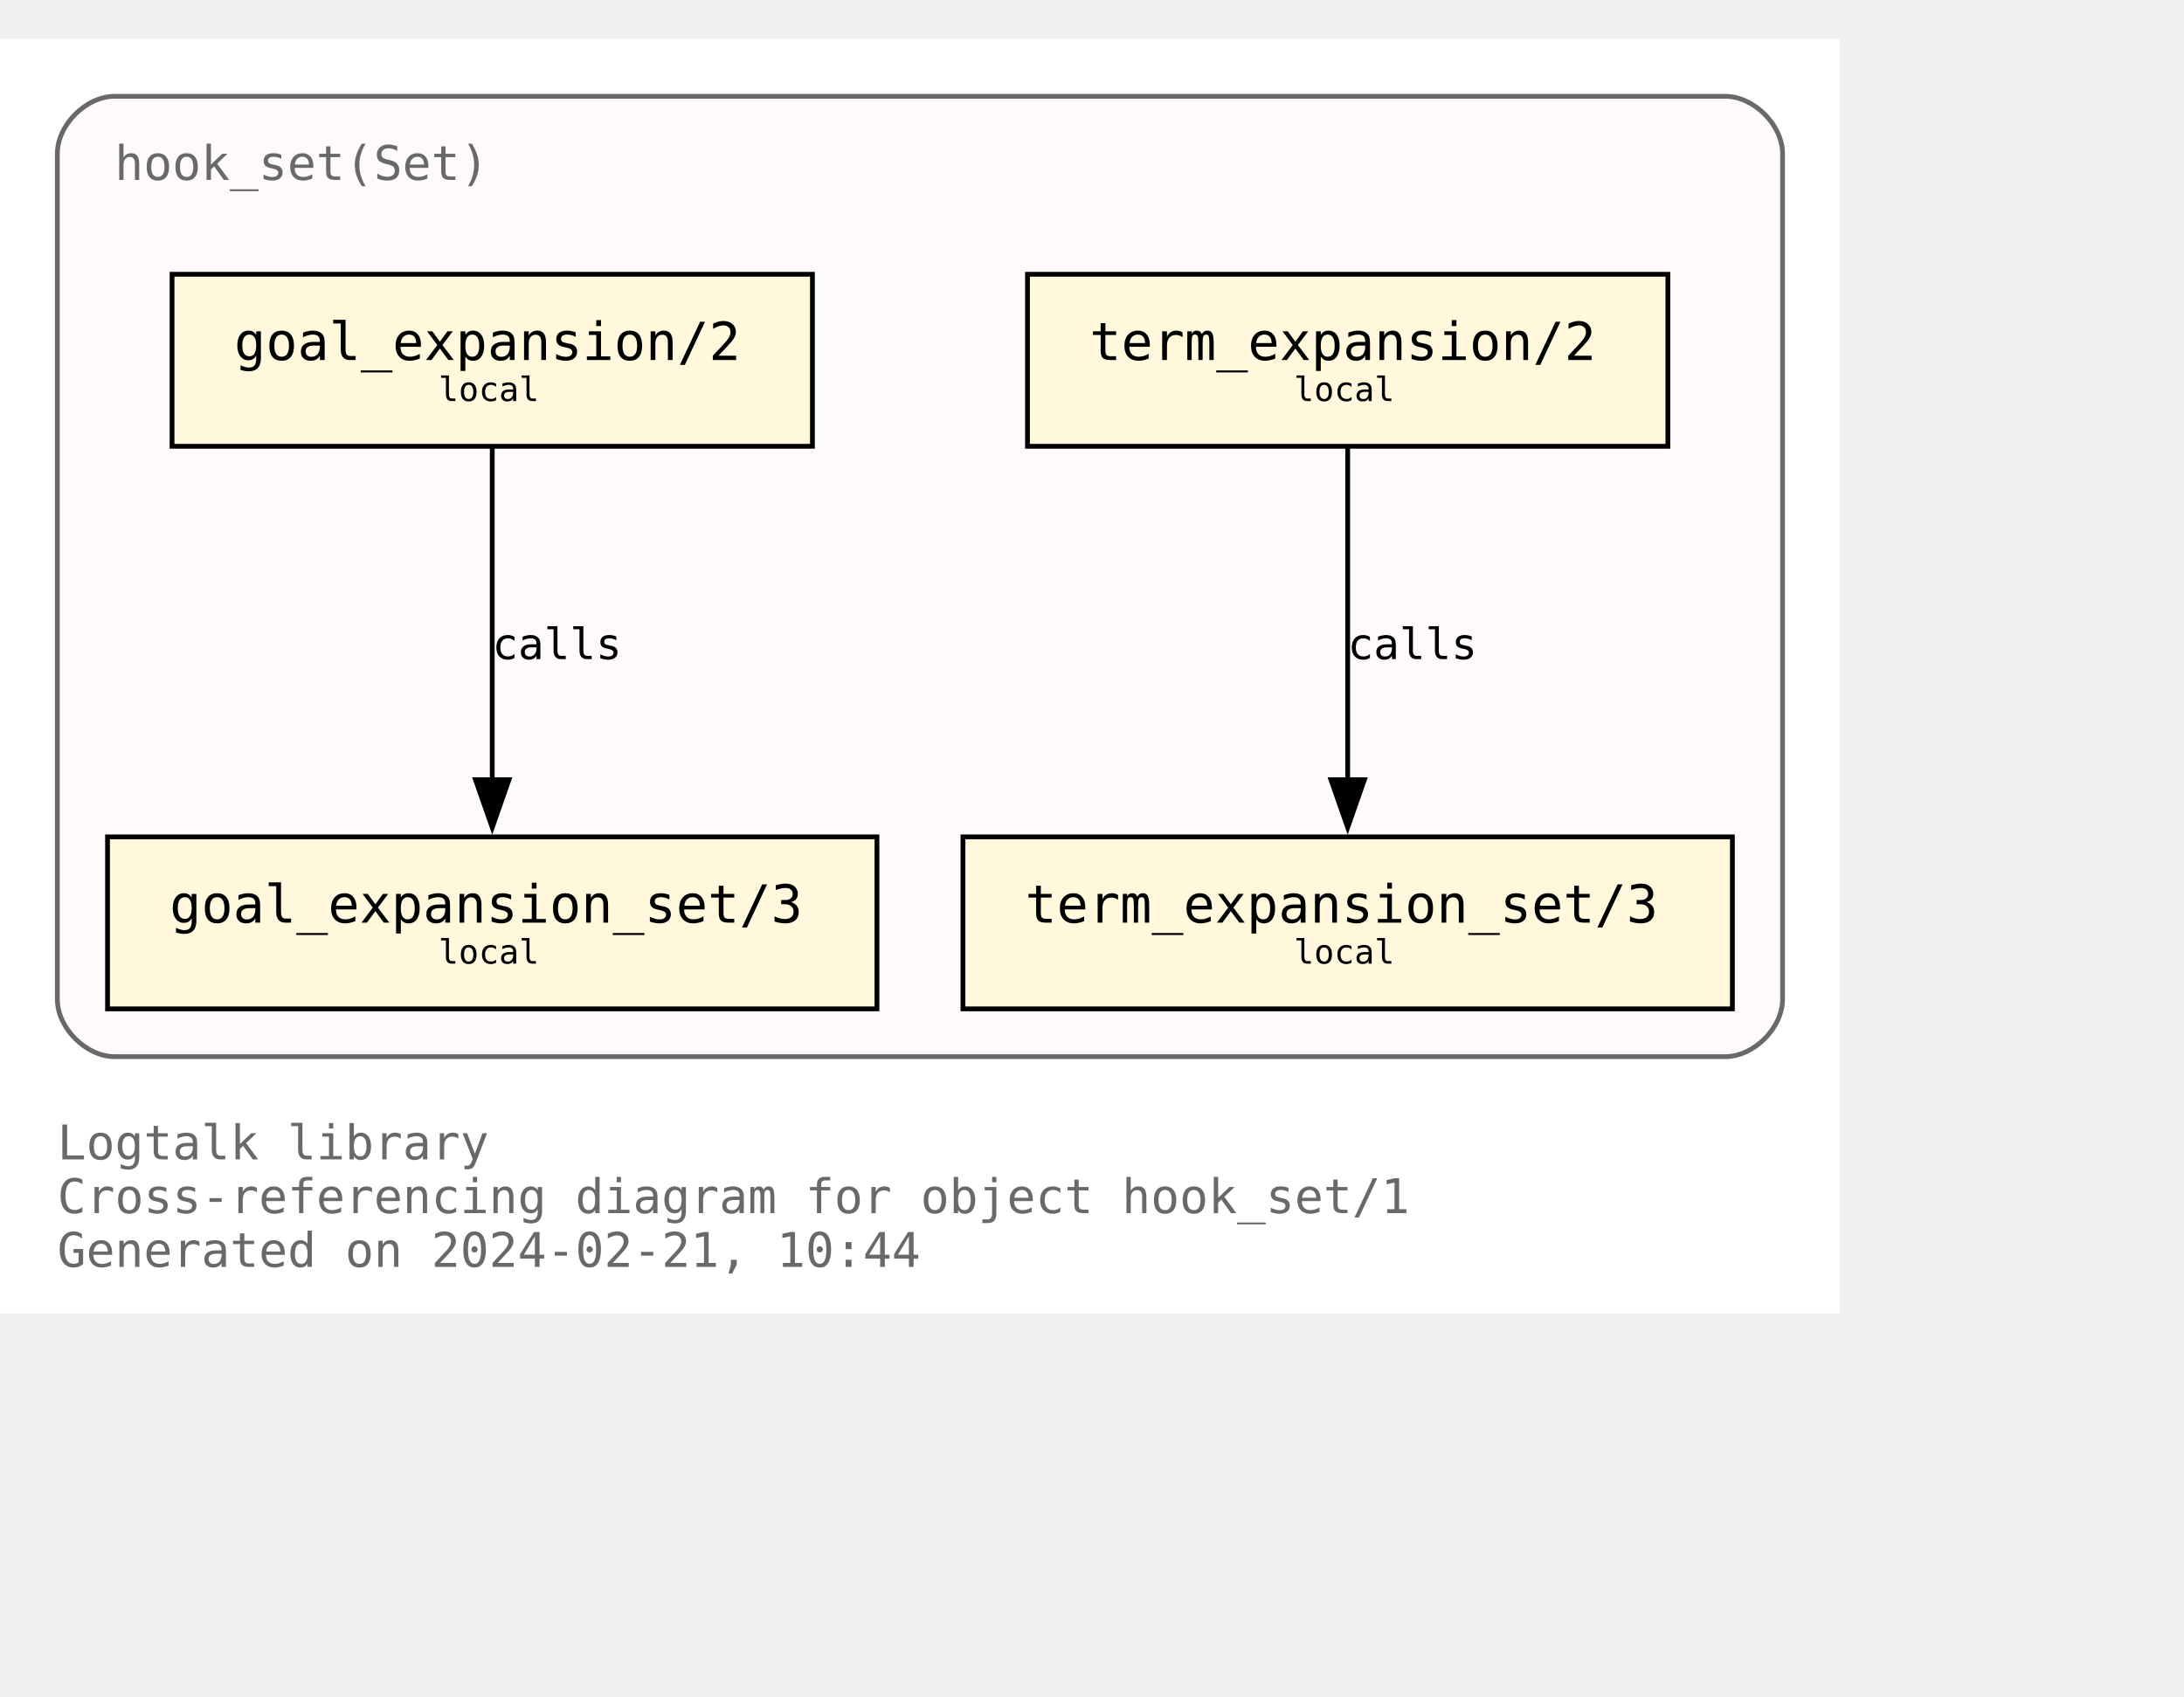
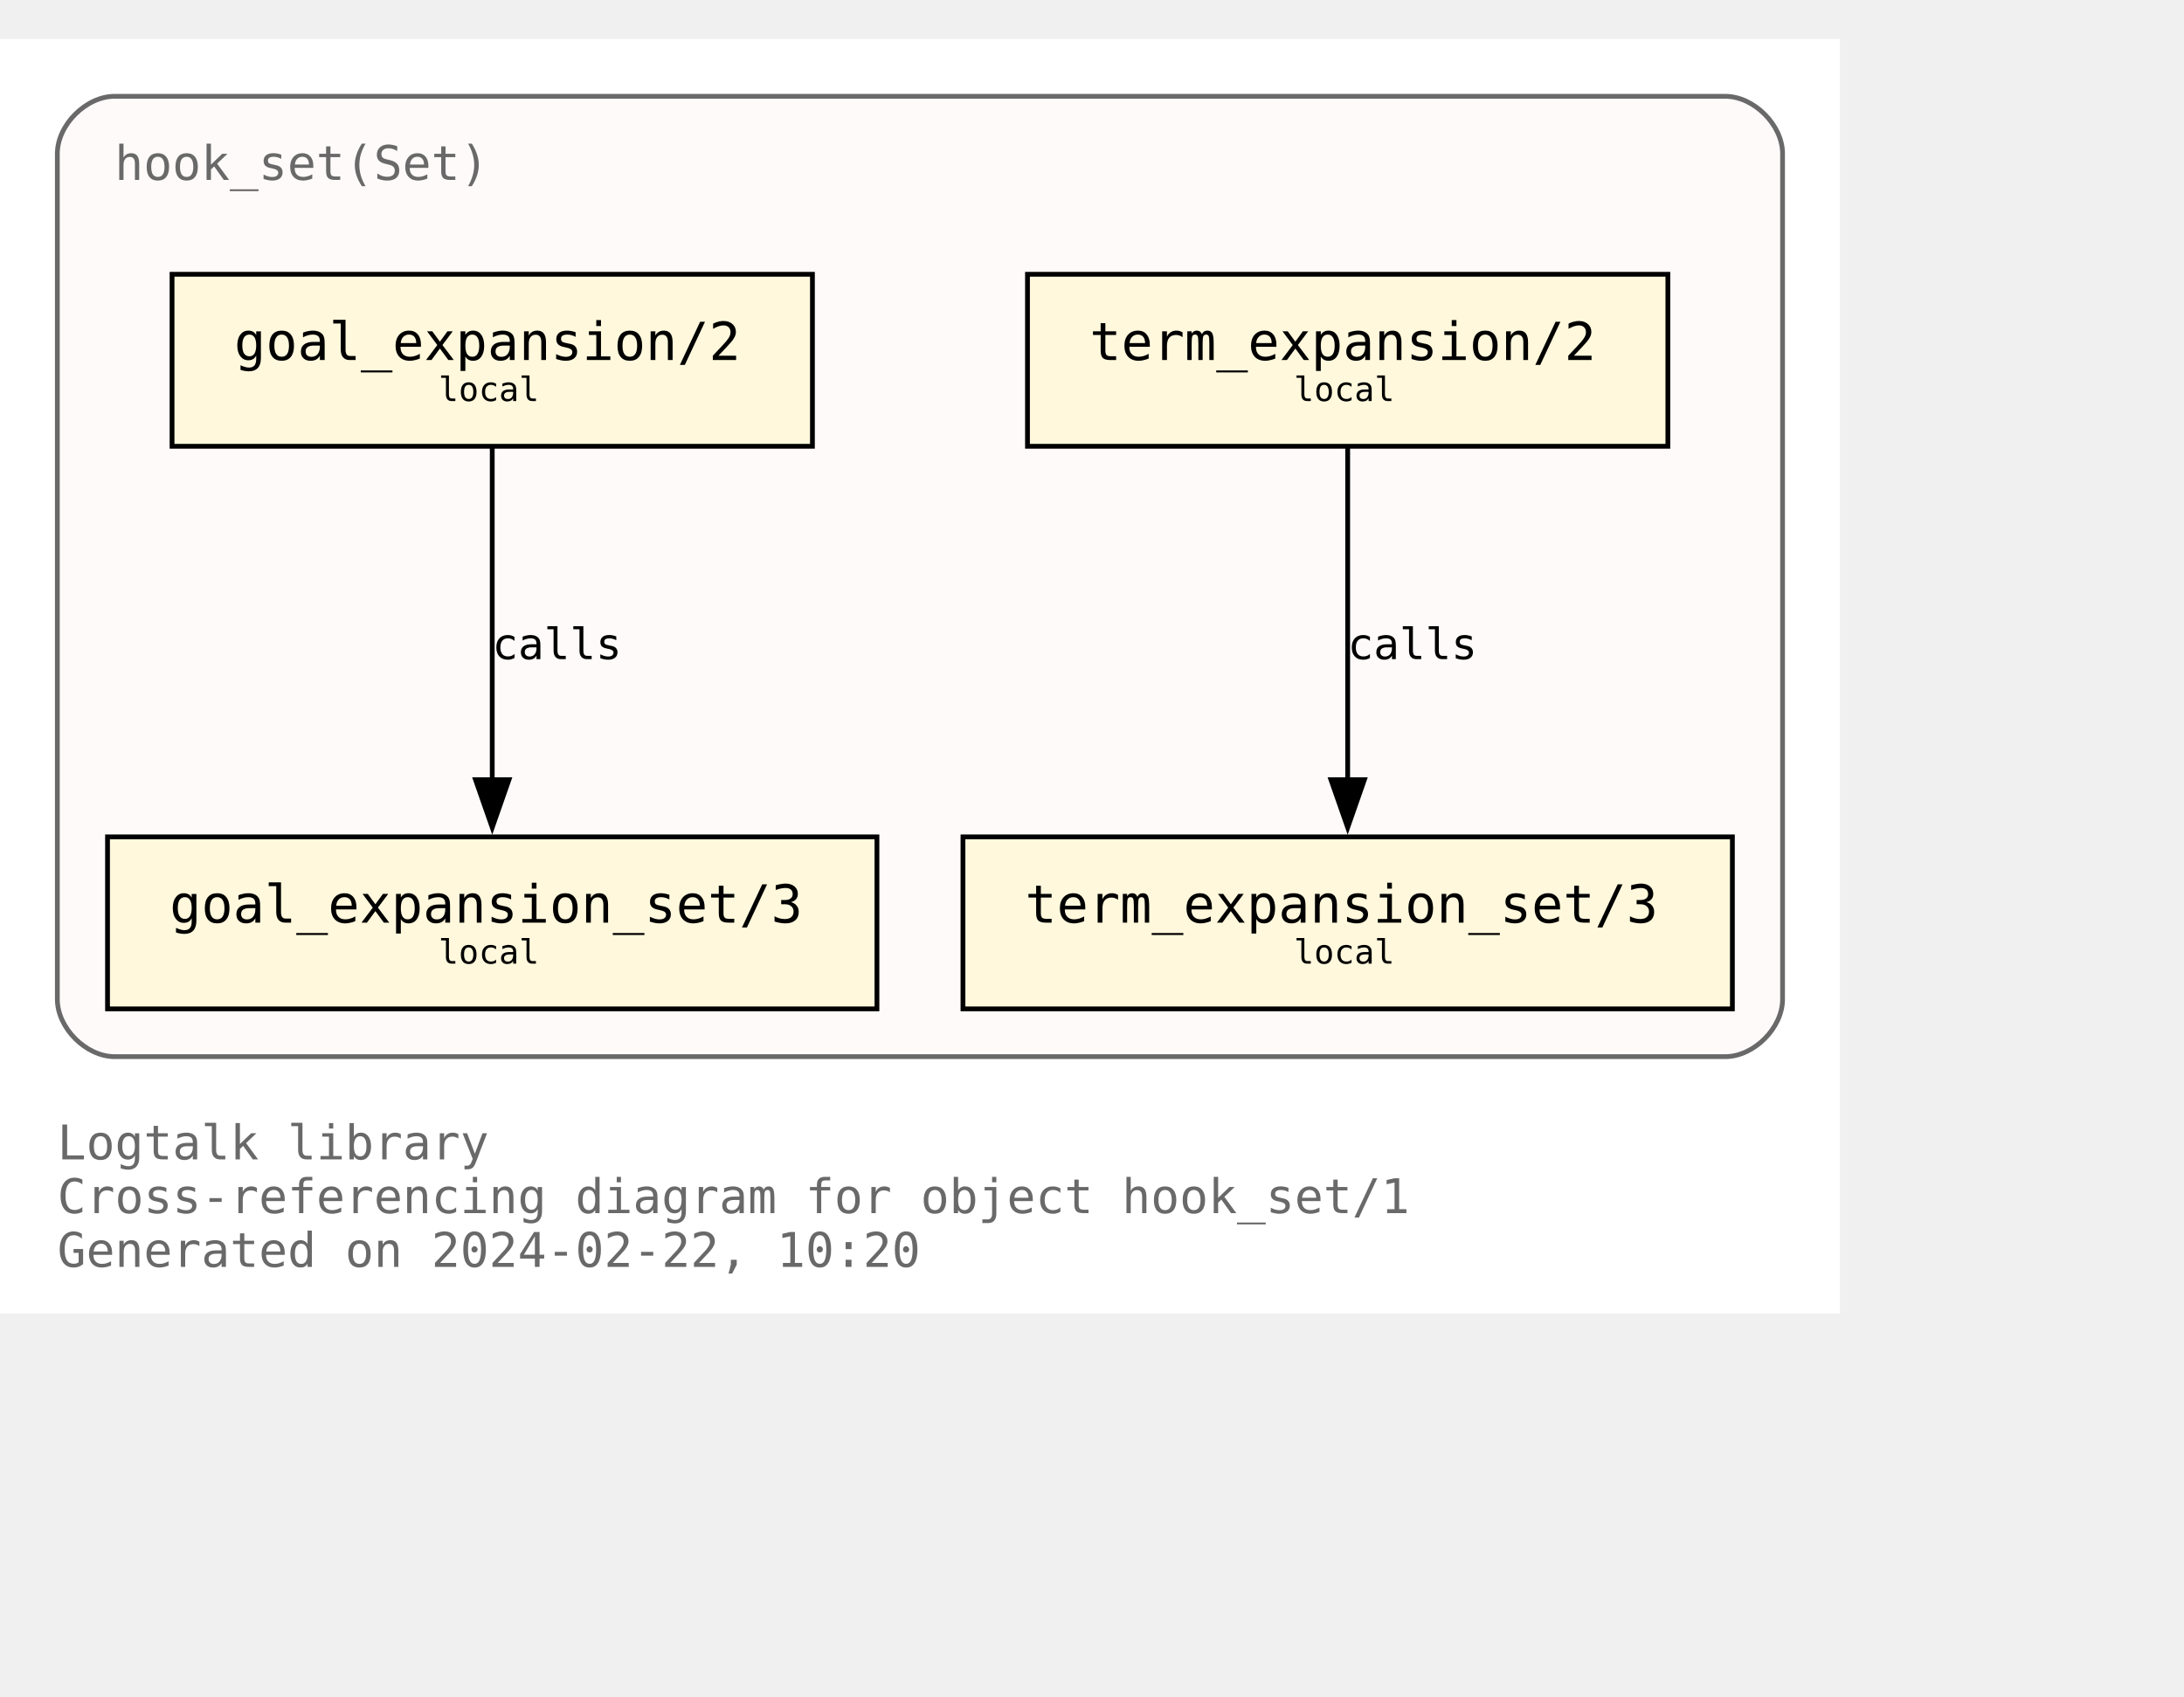
<svg xmlns="http://www.w3.org/2000/svg" xmlns:xlink="http://www.w3.org/1999/xlink" width="529pt" height="411pt" viewBox="72.00 72.00 457.00 338.75">
  <g id="graph0" class="graph" transform="scale(1 1) rotate(0) translate(76 334.75)">
    <polygon fill="white" stroke="none" points="-4,4 -4,-262.75 381,-262.75 381,4 -4,4" />
    <text text-anchor="start" x="8" y="-28.25" font-family="Monospace" font-size="10.00" fill="dimgray">Logtalk library</text>
    <text text-anchor="start" x="8" y="-17" font-family="Monospace" font-size="10.00" fill="dimgray">Cross-referencing diagram for object hook_set/1</text>
-     <text text-anchor="start" x="8" y="-5.75" font-family="Monospace" font-size="10.00" fill="dimgray">Generated on 2024-02-21, 10:44</text>
+     <text text-anchor="start" x="8" y="-5.75" font-family="Monospace" font-size="10.00" fill="dimgray">Generated on 2024-02-22, 10:20</text>
    <g id="clust1" class="cluster">
      <g id="a_clust1">
        <a xlink:title="hook_set(Set)">
          <path fill="snow" stroke="dimgray" d="M20,-49.75C20,-49.75 357,-49.75 357,-49.75 363,-49.75 369,-55.75 369,-61.75 369,-61.75 369,-238.75 369,-238.75 369,-244.75 363,-250.75 357,-250.75 357,-250.75 20,-250.75 20,-250.75 14,-250.75 8,-244.75 8,-238.75 8,-238.75 8,-61.75 8,-61.75 8,-55.75 14,-49.75 20,-49.75" />
          <g id="a_clust1_0">
-             <a xlink:href="https://github.com/LogtalkDotOrg/logtalk3/tree/0f7e75d1ddcbf7bb069f2792d842a9a299f76f0f/library/hook_flows/hook_set.lgt" xlink:title="https://github.com/LogtalkDotOrg/logtalk3/tree/0f7e75d1ddcbf7bb069f2792d842a9a299f76f0f/library/hook_flows/hook_set.lgt">
+             <a xlink:href="https://github.com/LogtalkDotOrg/logtalk3/tree/d2303cdb353d132bbeba1a107b2058edd4c3c397/library/hook_flows/hook_set.lgt" xlink:title="https://github.com/LogtalkDotOrg/logtalk3/tree/d2303cdb353d132bbeba1a107b2058edd4c3c397/library/hook_flows/hook_set.lgt">
              <text text-anchor="start" x="20" y="-233.25" font-family="Monospace" font-size="10.00" fill="dimgray">hook_set(Set)</text>
            </a>
          </g>
        </a>
      </g>
    </g>
    <g id="node1" class="node">
      <g id="a_node1">
-         <a xlink:href="https://github.com/LogtalkDotOrg/logtalk3/tree/0f7e75d1ddcbf7bb069f2792d842a9a299f76f0f/library/hook_flows/hook_set.lgt#L51" xlink:title="https://github.com/LogtalkDotOrg/logtalk3/tree/0f7e75d1ddcbf7bb069f2792d842a9a299f76f0f/library/hook_flows/hook_set.lgt#L51">
+         <a xlink:href="https://github.com/LogtalkDotOrg/logtalk3/tree/d2303cdb353d132bbeba1a107b2058edd4c3c397/library/hook_flows/hook_set.lgt#L51" xlink:title="https://github.com/LogtalkDotOrg/logtalk3/tree/d2303cdb353d132bbeba1a107b2058edd4c3c397/library/hook_flows/hook_set.lgt#L51">
          <polygon fill="cornsilk" stroke="black" points="166,-213.5 32,-213.5 32,-177.5 166,-177.5 166,-213.5" />
          <text text-anchor="start" x="39.88" y="-196.32" font-family="Monospace" font-size="9.00"> </text>
          <text text-anchor="start" x="45" y="-195.55" font-family="Monospace" font-size="11.00">goal_expansion/2</text>
          <text text-anchor="start" x="152.88" y="-196.32" font-family="Monospace" font-size="9.00"> </text>
          <text text-anchor="start" x="39.88" y="-185.45" font-family="Monospace" font-size="9.00"> </text>
          <text text-anchor="start" x="87.75" y="-186.97" font-family="Monospace" font-size="7.00">local</text>
          <text text-anchor="start" x="152.88" y="-185.45" font-family="Monospace" font-size="9.00"> </text>
        </a>
      </g>
    </g>
    <g id="node4" class="node">
      <g id="a_node4">
-         <a xlink:href="https://github.com/LogtalkDotOrg/logtalk3/tree/0f7e75d1ddcbf7bb069f2792d842a9a299f76f0f/library/hook_flows/hook_set.lgt#L55" xlink:title="https://github.com/LogtalkDotOrg/logtalk3/tree/0f7e75d1ddcbf7bb069f2792d842a9a299f76f0f/library/hook_flows/hook_set.lgt#L55">
+         <a xlink:href="https://github.com/LogtalkDotOrg/logtalk3/tree/d2303cdb353d132bbeba1a107b2058edd4c3c397/library/hook_flows/hook_set.lgt#L55" xlink:title="https://github.com/LogtalkDotOrg/logtalk3/tree/d2303cdb353d132bbeba1a107b2058edd4c3c397/library/hook_flows/hook_set.lgt#L55">
          <polygon fill="cornsilk" stroke="black" points="179.5,-95.75 18.5,-95.75 18.5,-59.75 179.5,-59.75 179.5,-95.75" />
          <text text-anchor="start" x="26.38" y="-78.58" font-family="Monospace" font-size="9.00"> </text>
          <text text-anchor="start" x="31.5" y="-77.8" font-family="Monospace" font-size="11.00">goal_expansion_set/3</text>
          <text text-anchor="start" x="166.38" y="-78.58" font-family="Monospace" font-size="9.00"> </text>
          <text text-anchor="start" x="26.38" y="-67.7" font-family="Monospace" font-size="9.00"> </text>
          <text text-anchor="start" x="87.75" y="-69.22" font-family="Monospace" font-size="7.00">local</text>
          <text text-anchor="start" x="166.38" y="-67.7" font-family="Monospace" font-size="9.00"> </text>
        </a>
      </g>
    </g>
    <g id="edge2" class="edge">
      <g id="a_edge2">
-         <a xlink:href="https://github.com/LogtalkDotOrg/logtalk3/tree/0f7e75d1ddcbf7bb069f2792d842a9a299f76f0f/library/hook_flows/hook_set.lgt#L51" xlink:title="calls">
+         <a xlink:href="https://github.com/LogtalkDotOrg/logtalk3/tree/d2303cdb353d132bbeba1a107b2058edd4c3c397/library/hook_flows/hook_set.lgt#L51" xlink:title="calls">
          <path fill="none" stroke="black" d="M99,-177.17C99,-158.76 99,-129.35 99,-107.46" />
          <polygon fill="black" stroke="black" points="102.5,-107.71 99,-97.71 95.5,-107.71 102.5,-107.71" />
        </a>
      </g>
      <g id="a_edge2-label">
-         <a xlink:href="https://github.com/LogtalkDotOrg/logtalk3/tree/0f7e75d1ddcbf7bb069f2792d842a9a299f76f0f/library/hook_flows/hook_set.lgt#L51" xlink:title="https://github.com/LogtalkDotOrg/logtalk3/tree/0f7e75d1ddcbf7bb069f2792d842a9a299f76f0f/library/hook_flows/hook_set.lgt#L51">
+         <a xlink:href="https://github.com/LogtalkDotOrg/logtalk3/tree/d2303cdb353d132bbeba1a107b2058edd4c3c397/library/hook_flows/hook_set.lgt#L51" xlink:title="https://github.com/LogtalkDotOrg/logtalk3/tree/d2303cdb353d132bbeba1a107b2058edd4c3c397/library/hook_flows/hook_set.lgt#L51">
          <text text-anchor="start" x="99" y="-132.95" font-family="Monospace" font-size="9.00">calls</text>
        </a>
      </g>
    </g>
    <g id="node2" class="node">
      <g id="a_node2">
-         <a xlink:href="https://github.com/LogtalkDotOrg/logtalk3/tree/0f7e75d1ddcbf7bb069f2792d842a9a299f76f0f/library/hook_flows/hook_set.lgt#L40" xlink:title="https://github.com/LogtalkDotOrg/logtalk3/tree/0f7e75d1ddcbf7bb069f2792d842a9a299f76f0f/library/hook_flows/hook_set.lgt#L40">
+         <a xlink:href="https://github.com/LogtalkDotOrg/logtalk3/tree/d2303cdb353d132bbeba1a107b2058edd4c3c397/library/hook_flows/hook_set.lgt#L40" xlink:title="https://github.com/LogtalkDotOrg/logtalk3/tree/d2303cdb353d132bbeba1a107b2058edd4c3c397/library/hook_flows/hook_set.lgt#L40">
          <polygon fill="cornsilk" stroke="black" points="345,-213.5 211,-213.5 211,-177.5 345,-177.5 345,-213.5" />
          <text text-anchor="start" x="218.88" y="-196.32" font-family="Monospace" font-size="9.00"> </text>
          <text text-anchor="start" x="224" y="-195.55" font-family="Monospace" font-size="11.00">term_expansion/2</text>
          <text text-anchor="start" x="331.88" y="-196.32" font-family="Monospace" font-size="9.00"> </text>
          <text text-anchor="start" x="218.88" y="-185.45" font-family="Monospace" font-size="9.00"> </text>
          <text text-anchor="start" x="266.75" y="-186.97" font-family="Monospace" font-size="7.00">local</text>
          <text text-anchor="start" x="331.88" y="-185.45" font-family="Monospace" font-size="9.00"> </text>
        </a>
      </g>
    </g>
    <g id="node3" class="node">
      <g id="a_node3">
-         <a xlink:href="https://github.com/LogtalkDotOrg/logtalk3/tree/0f7e75d1ddcbf7bb069f2792d842a9a299f76f0f/library/hook_flows/hook_set.lgt#L44" xlink:title="https://github.com/LogtalkDotOrg/logtalk3/tree/0f7e75d1ddcbf7bb069f2792d842a9a299f76f0f/library/hook_flows/hook_set.lgt#L44">
+         <a xlink:href="https://github.com/LogtalkDotOrg/logtalk3/tree/d2303cdb353d132bbeba1a107b2058edd4c3c397/library/hook_flows/hook_set.lgt#L44" xlink:title="https://github.com/LogtalkDotOrg/logtalk3/tree/d2303cdb353d132bbeba1a107b2058edd4c3c397/library/hook_flows/hook_set.lgt#L44">
          <polygon fill="cornsilk" stroke="black" points="358.5,-95.75 197.5,-95.75 197.5,-59.75 358.5,-59.75 358.5,-95.75" />
          <text text-anchor="start" x="205.38" y="-78.58" font-family="Monospace" font-size="9.00"> </text>
          <text text-anchor="start" x="210.5" y="-77.8" font-family="Monospace" font-size="11.00">term_expansion_set/3</text>
          <text text-anchor="start" x="345.38" y="-78.58" font-family="Monospace" font-size="9.00"> </text>
          <text text-anchor="start" x="205.38" y="-67.7" font-family="Monospace" font-size="9.00"> </text>
          <text text-anchor="start" x="266.75" y="-69.22" font-family="Monospace" font-size="7.00">local</text>
          <text text-anchor="start" x="345.38" y="-67.7" font-family="Monospace" font-size="9.00"> </text>
        </a>
      </g>
    </g>
    <g id="edge1" class="edge">
      <g id="a_edge1">
-         <a xlink:href="https://github.com/LogtalkDotOrg/logtalk3/tree/0f7e75d1ddcbf7bb069f2792d842a9a299f76f0f/library/hook_flows/hook_set.lgt#L40" xlink:title="calls">
+         <a xlink:href="https://github.com/LogtalkDotOrg/logtalk3/tree/d2303cdb353d132bbeba1a107b2058edd4c3c397/library/hook_flows/hook_set.lgt#L40" xlink:title="calls">
          <path fill="none" stroke="black" d="M278,-177.17C278,-158.76 278,-129.35 278,-107.46" />
          <polygon fill="black" stroke="black" points="281.5,-107.71 278,-97.71 274.5,-107.71 281.5,-107.71" />
        </a>
      </g>
      <g id="a_edge1-label">
-         <a xlink:href="https://github.com/LogtalkDotOrg/logtalk3/tree/0f7e75d1ddcbf7bb069f2792d842a9a299f76f0f/library/hook_flows/hook_set.lgt#L40" xlink:title="https://github.com/LogtalkDotOrg/logtalk3/tree/0f7e75d1ddcbf7bb069f2792d842a9a299f76f0f/library/hook_flows/hook_set.lgt#L40">
+         <a xlink:href="https://github.com/LogtalkDotOrg/logtalk3/tree/d2303cdb353d132bbeba1a107b2058edd4c3c397/library/hook_flows/hook_set.lgt#L40" xlink:title="https://github.com/LogtalkDotOrg/logtalk3/tree/d2303cdb353d132bbeba1a107b2058edd4c3c397/library/hook_flows/hook_set.lgt#L40">
          <text text-anchor="start" x="278" y="-132.95" font-family="Monospace" font-size="9.00">calls</text>
        </a>
      </g>
    </g>
  </g>
</svg>
